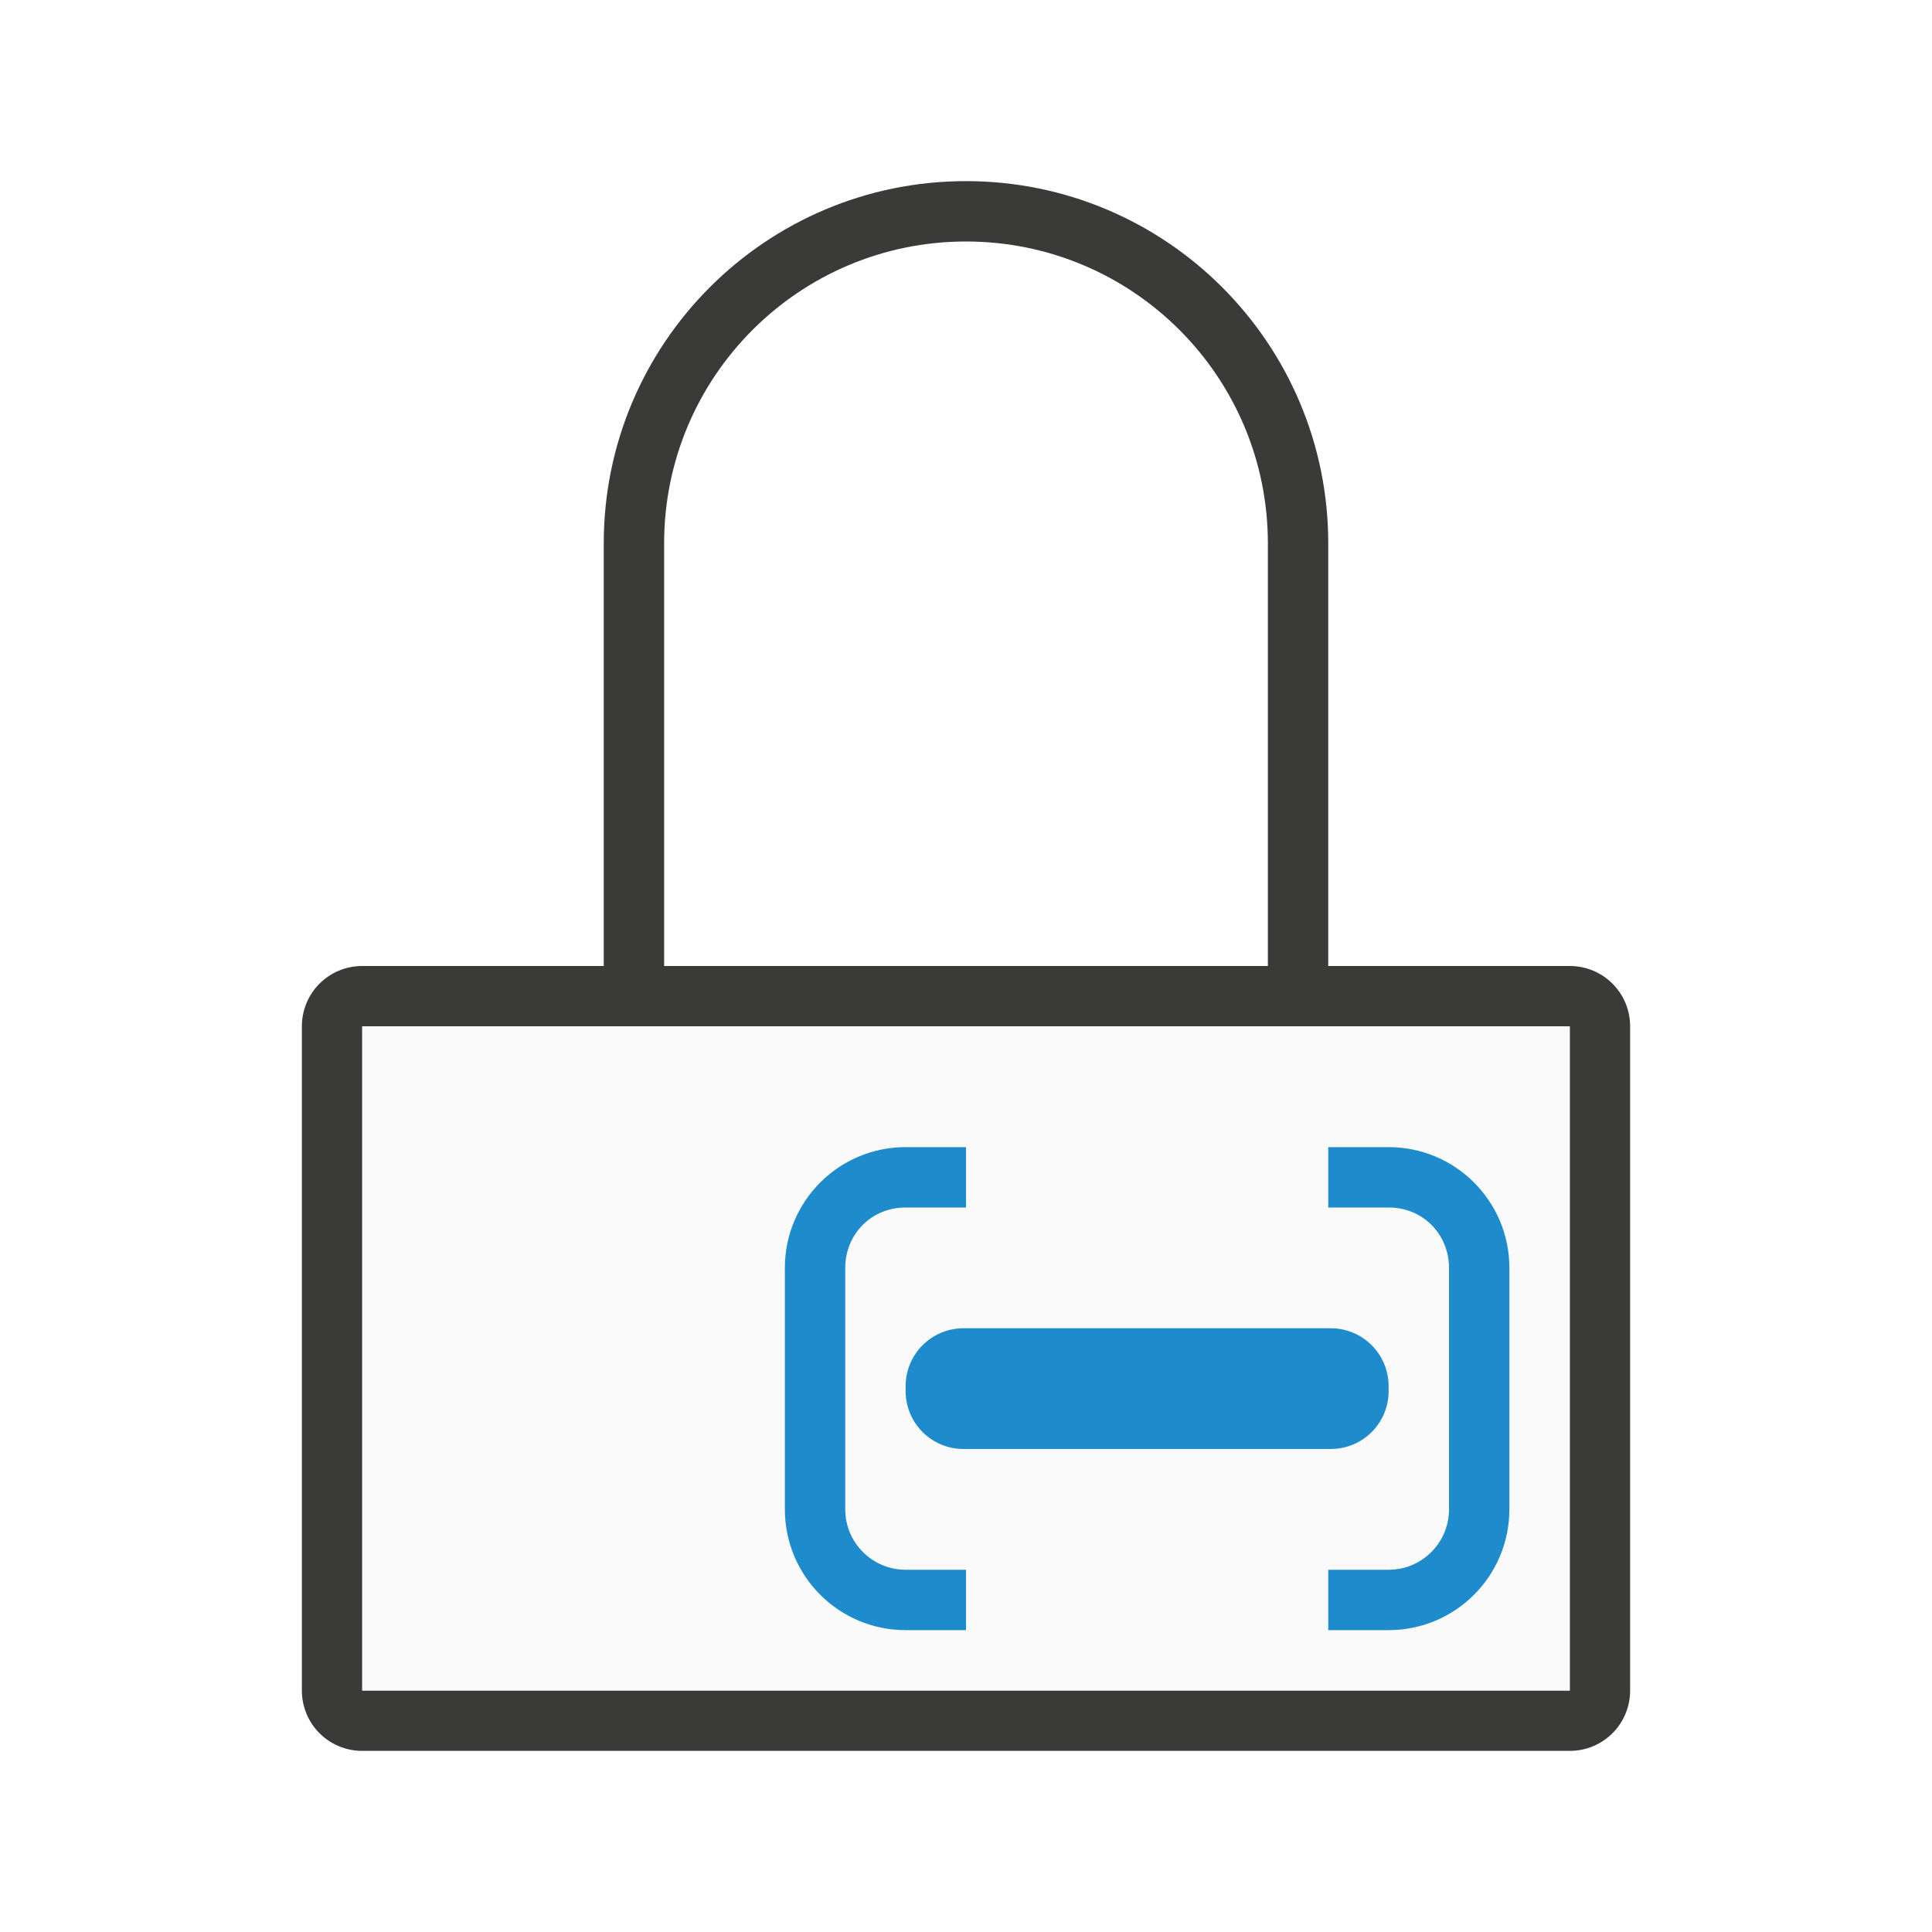
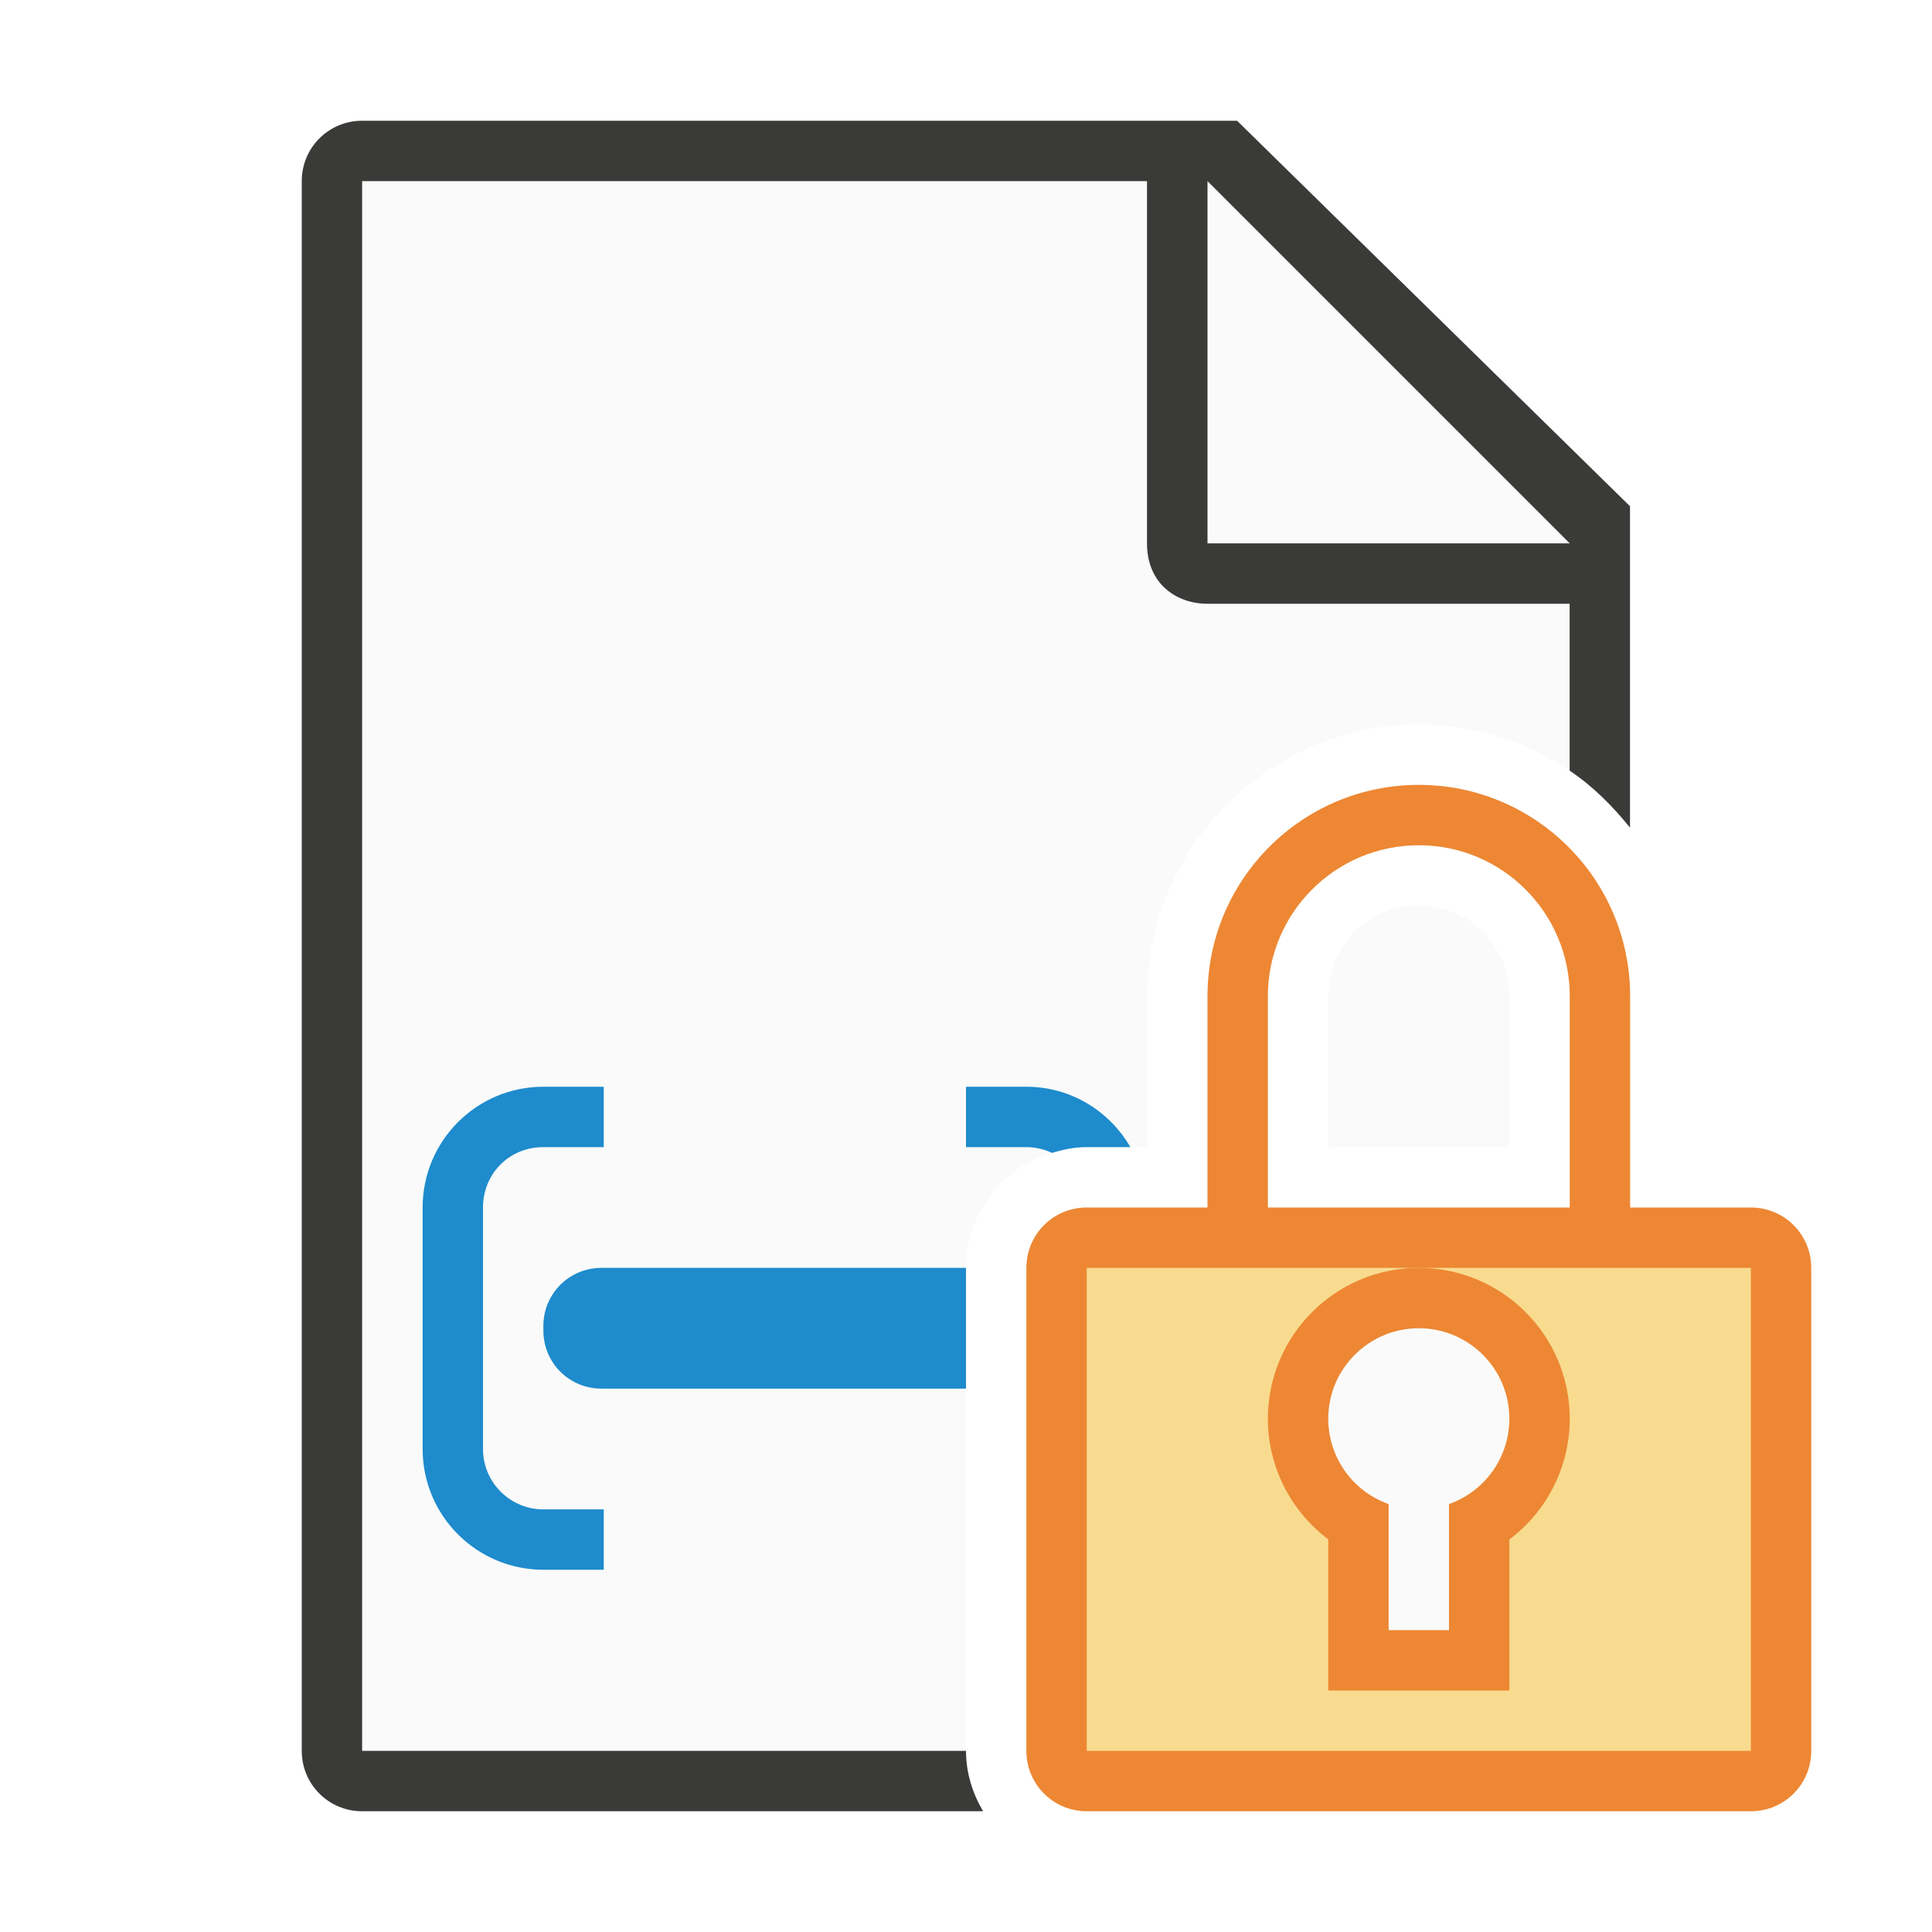
<svg xmlns="http://www.w3.org/2000/svg" viewBox="0 0 32 32">
-   <path d="m16 3a6 6 0 0 0 -6 6v7h-4c-.554 0-1 .446-1 1v11c0 .554.446 1 1 1h20c.554 0 1-.446 1-1v-11c0-.554-.446-1-1-1h-4v-7a6 6 0 0 0 -6-6zm0 1a5 5 0 0 1 5 5v7h-10v-7a5 5 0 0 1 5-5zm-10 13h1 18 1v1 9 1h-1-18-1v-1-9z" fill="#3a3a38" />
-   <path d="m6 17h20v11h-20z" fill="#fafafa" />
-   <path d="m15 19c-1.105 0-2 .895-2 2v4c0 1.105.895 2 2 2h1v-1h-1c-.552 0-1-.448-1-1v-.281-3.719c0-.552.427-1 1-1h1v-1zm7 0v1h1c.573 0 1 .448 1 1v3.719.281c0 .552-.448 1-1 1h-1v1h1c1.105 0 2-.895 2-2v-4c0-1.105-.895-2-2-2zm-6.039 3c-.533 0-.961.428-.961.961v.078c0 .533.428.961.961.961h6.078c.533 0 .961-.428.961-.961v-.078c0-.533-.428-.961-.961-.961z" fill="#1e8bcd" />
+   <path d="m6 3v26h10v-8c0-1.091.909-2 2-2h1v-2.5c0-2.473 2.027-4.5 4.5-4.5.923 0 1.784.283 2.5.766v-2.766l-7-7zm17.5 12c-.84 0-1.5.66-1.5 1.5v2.5h3v-2.5c0-.84-.66-1.5-1.5-1.5z" fill="#fafafa" />
+   <path d="m5.998 2c-.554 0-1 .446-1 1v26c0 .554.446 1 1 1h10.285c-.175-.297-.283-.636-.283-1h-10.002v-26h13v6c0 .673.491 1 1 1h6v2.764c.384.258.711.585 1 .945v-5.324l-6.508-6.385z" fill="#3a3a38" />
+   <path d="m20 9h6l-6-6z" fill="#fafafa" fill-rule="evenodd" />
+   <g fill="#1e8bcd" transform="translate(1 8)">
+     <path d="m9.961 21c-.533 0-.961.428-.961.961v.078c0 .533.428.961.961.961h6.039v-2z" transform="translate(-1 -8)" />
+     <path d="m8 10c-1.105 0-2 .895-2 2v4c0 1.105.895 2 2 2h1v-1h-1c-.552 0-1-.448-1-1v-.281-3.719c0-.552.427-1 1-1h1v-1z" />
+     <path d="m16 18v1h1c.155 0 .297.037.426.096.183-.057.374-.096.574-.096h.723c-.346-.596-.984-1-1.723-1z" transform="translate(-1 -8)" />
+   </g>
+   <path d="m23.5 13c-1.933 0-3.5 1.567-3.5 3.5v3.5h-2c-.554 0-1 .446-1 1v8c0 .554.446 1 1 1h11c.554 0 1-.446 1-1v-8c0-.554-.446-1-1-1h-2v-3.5c0-1.933-1.567-3.5-3.5-3.5zm0 1c1.381 0 2.5 1.119 2.5 2.5v3.5h-5v-3.5c0-1.381 1.119-2.5 2.5-2.5z" fill="#ed8733" />
+   <path d="m18 21h11v8h-11z" fill="#f8db8f" />
+   <path d="m23.5 21a2.5 2.5 0 0 0 -2.5 2.5 2.5 2.5 0 0 0 1 1.996v2.504h3v-2.502a2.5 2.5 0 0 0 1-1.998 2.5 2.5 0 0 0 -2.5-2.5z" fill="#ed8733" />
+   <path d="m23.5 22a1.5 1.5 0 0 0 -1.5 1.5 1.5 1.5 0 0 0 1 1.412v2.088h1v-2.088a1.5 1.5 0 0 0 1-1.412 1.5 1.5 0 0 0 -1.5-1.5z" fill="#fafafa" />
</svg>
